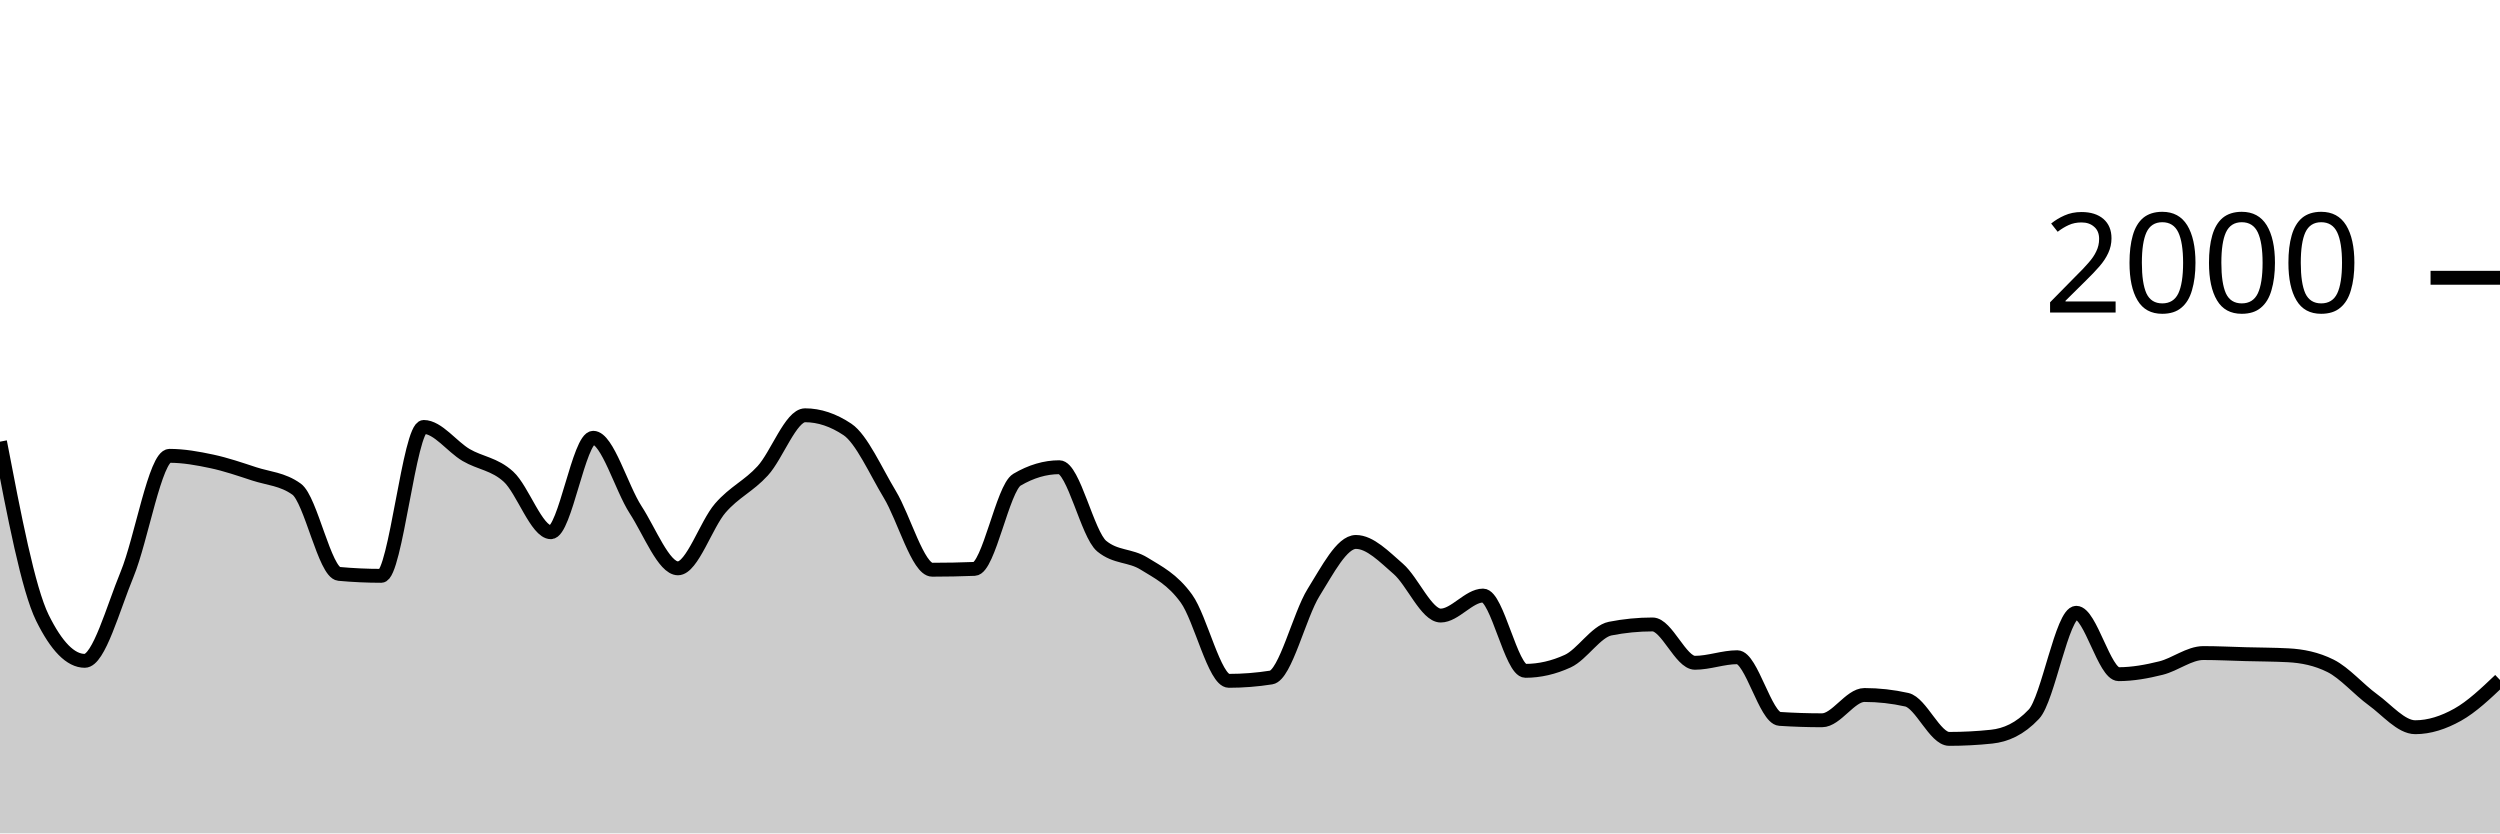
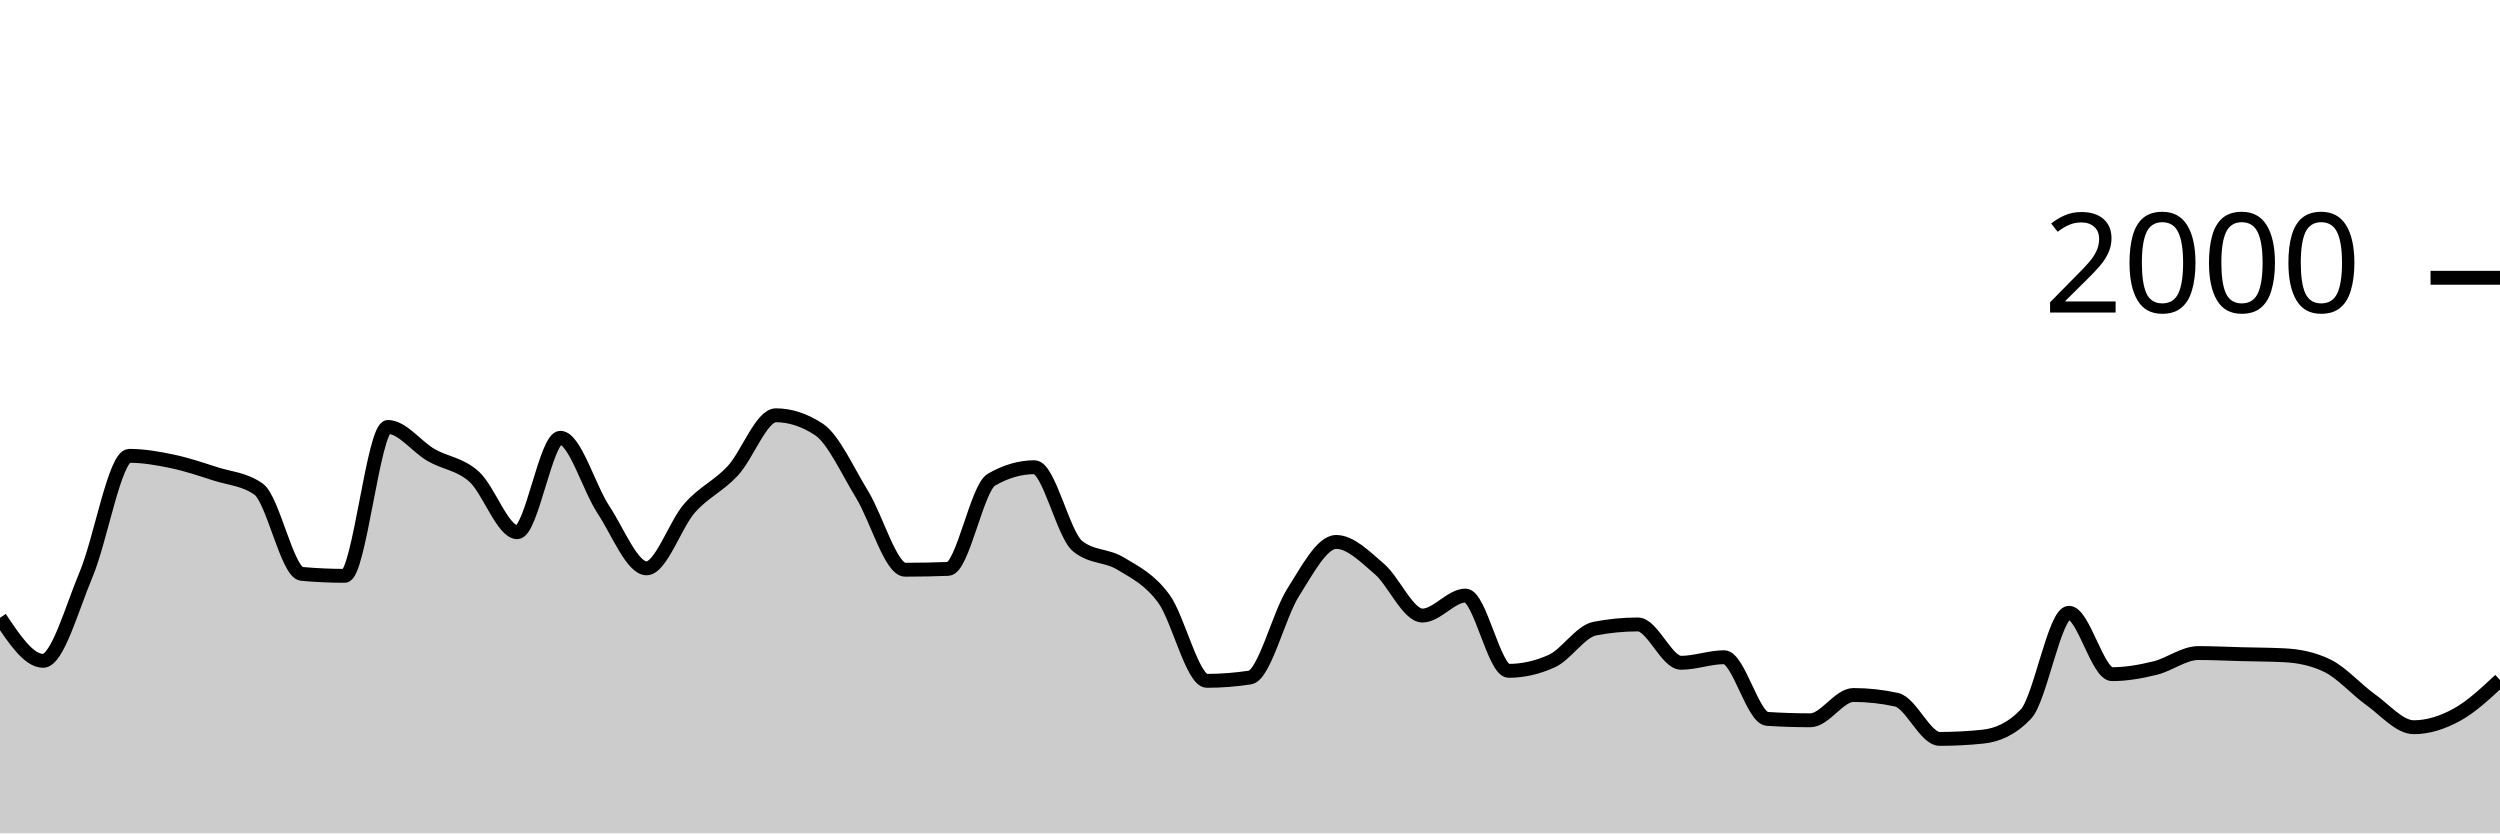
<svg xmlns="http://www.w3.org/2000/svg" viewBox="0 0 180 60">
  <g transform="translate(0,20)">
-     <path class="area" fill="rgba(0, 0, 0, 0.2)" d="M0,11.8C1.017,17.107,2.034,22.413,3.051,24.48C4.068,26.547,5.085,27.58,6.102,27.58C7.119,27.58,8.136,23.8,9.153,21.34C10.169,18.88,11.186,12.82,12.203,12.82C13.22,12.82,14.237,13.003,15.254,13.22C16.271,13.437,17.288,13.787,18.305,14.12C19.322,14.453,20.339,14.487,21.356,15.22C22.373,15.953,23.39,21.227,24.407,21.32C25.424,21.413,26.441,21.46,27.458,21.46C28.475,21.46,29.492,10.74,30.508,10.74C31.525,10.74,32.542,12.163,33.559,12.76C34.576,13.357,35.593,13.393,36.61,14.32C37.627,15.247,38.644,18.32,39.661,18.32C40.678,18.32,41.695,11.52,42.712,11.52C43.729,11.52,44.746,15.133,45.763,16.7C46.78,18.267,47.797,20.92,48.814,20.92C49.831,20.92,50.847,17.75,51.864,16.58C52.881,15.41,53.898,15.013,54.915,13.9C55.932,12.787,56.949,9.9,57.966,9.9C58.983,9.9,60,10.24,61.017,10.92C62.034,11.6,63.051,13.917,64.068,15.6C65.085,17.283,66.102,21.02,67.119,21.02C68.136,21.02,69.153,21,70.169,20.96C71.186,20.92,72.203,15.14,73.22,14.54C74.237,13.94,75.254,13.64,76.271,13.64C77.288,13.64,78.305,18.48,79.322,19.32C80.339,20.16,81.356,19.95,82.373,20.58C83.39,21.21,84.407,21.693,85.424,23.1C86.441,24.507,87.458,29.02,88.475,29.02C89.492,29.02,90.508,28.94,91.525,28.78C92.542,28.62,93.559,24.287,94.576,22.66C95.593,21.033,96.61,19.02,97.627,19.02C98.644,19.02,99.661,20.077,100.678,20.96C101.695,21.843,102.712,24.32,103.729,24.32C104.746,24.32,105.763,22.88,106.78,22.88C107.797,22.88,108.814,28.3,109.831,28.3C110.847,28.3,111.864,28.067,112.881,27.6C113.898,27.133,114.915,25.46,115.932,25.26C116.949,25.06,117.966,24.96,118.983,24.96C120,24.96,121.017,27.72,122.034,27.72C123.051,27.72,124.068,27.32,125.085,27.32C126.102,27.32,127.119,31.693,128.136,31.76C129.153,31.827,130.169,31.86,131.186,31.86C132.203,31.86,133.22,30.04,134.237,30.04C135.254,30.04,136.271,30.153,137.288,30.38C138.305,30.607,139.322,33.2,140.339,33.2C141.356,33.2,142.373,33.147,143.39,33.04C144.407,32.933,145.424,32.5,146.441,31.42C147.458,30.34,148.475,24.12,149.492,24.12C150.508,24.12,151.525,28.54,152.542,28.54C153.559,28.54,154.576,28.353,155.593,28.1C156.61,27.847,157.627,27.02,158.644,27.02C159.661,27.02,160.678,27.073,161.695,27.1C162.712,27.127,163.729,27.127,164.746,27.18C165.763,27.233,166.78,27.433,167.797,27.94C168.814,28.447,169.831,29.643,170.847,30.38C171.864,31.117,172.881,32.36,173.898,32.36C174.915,32.36,175.932,32.027,176.949,31.46C177.966,30.893,178.983,29.927,180,28.96L180,40C178.983,40,177.966,40,176.949,40C175.932,40,174.915,40,173.898,40C172.881,40,171.864,40,170.847,40C169.831,40,168.814,40,167.797,40C166.78,40,165.763,40,164.746,40C163.729,40,162.712,40,161.695,40C160.678,40,159.661,40,158.644,40C157.627,40,156.61,40,155.593,40C154.576,40,153.559,40,152.542,40C151.525,40,150.508,40,149.492,40C148.475,40,147.458,40,146.441,40C145.424,40,144.407,40,143.39,40C142.373,40,141.356,40,140.339,40C139.322,40,138.305,40,137.288,40C136.271,40,135.254,40,134.237,40C133.22,40,132.203,40,131.186,40C130.169,40,129.153,40,128.136,40C127.119,40,126.102,40,125.085,40C124.068,40,123.051,40,122.034,40C121.017,40,120,40,118.983,40C117.966,40,116.949,40,115.932,40C114.915,40,113.898,40,112.881,40C111.864,40,110.847,40,109.831,40C108.814,40,107.797,40,106.78,40C105.763,40,104.746,40,103.729,40C102.712,40,101.695,40,100.678,40C99.661,40,98.644,40,97.627,40C96.61,40,95.593,40,94.576,40C93.559,40,92.542,40,91.525,40C90.508,40,89.492,40,88.475,40C87.458,40,86.441,40,85.424,40C84.407,40,83.39,40,82.373,40C81.356,40,80.339,40,79.322,40C78.305,40,77.288,40,76.271,40C75.254,40,74.237,40,73.22,40C72.203,40,71.186,40,70.169,40C69.153,40,68.136,40,67.119,40C66.102,40,65.085,40,64.068,40C63.051,40,62.034,40,61.017,40C60,40,58.983,40,57.966,40C56.949,40,55.932,40,54.915,40C53.898,40,52.881,40,51.864,40C50.847,40,49.831,40,48.814,40C47.797,40,46.78,40,45.763,40C44.746,40,43.729,40,42.712,40C41.695,40,40.678,40,39.661,40C38.644,40,37.627,40,36.61,40C35.593,40,34.576,40,33.559,40C32.542,40,31.525,40,30.508,40C29.492,40,28.475,40,27.458,40C26.441,40,25.424,40,24.407,40C23.39,40,22.373,40,21.356,40C20.339,40,19.322,40,18.305,40C17.288,40,16.271,40,15.254,40C14.237,40,13.22,40,12.203,40C11.186,40,10.169,40,9.153,40C8.136,40,7.119,40,6.102,40C5.085,40,4.068,40,3.051,40C2.034,40,1.017,40,0,40Z" />
-     <path class="line" stroke="black" fill="none" d="M0,11.8C1.017,17.107,2.034,22.413,3.051,24.48C4.068,26.547,5.085,27.58,6.102,27.58C7.119,27.58,8.136,23.8,9.153,21.34C10.169,18.88,11.186,12.82,12.203,12.82C13.22,12.82,14.237,13.003,15.254,13.22C16.271,13.437,17.288,13.787,18.305,14.12C19.322,14.453,20.339,14.487,21.356,15.22C22.373,15.953,23.39,21.227,24.407,21.32C25.424,21.413,26.441,21.46,27.458,21.46C28.475,21.46,29.492,10.74,30.508,10.74C31.525,10.74,32.542,12.163,33.559,12.76C34.576,13.357,35.593,13.393,36.61,14.32C37.627,15.247,38.644,18.32,39.661,18.32C40.678,18.32,41.695,11.52,42.712,11.52C43.729,11.52,44.746,15.133,45.763,16.7C46.78,18.267,47.797,20.92,48.814,20.92C49.831,20.92,50.847,17.75,51.864,16.58C52.881,15.41,53.898,15.013,54.915,13.9C55.932,12.787,56.949,9.9,57.966,9.9C58.983,9.9,60,10.24,61.017,10.92C62.034,11.6,63.051,13.917,64.068,15.6C65.085,17.283,66.102,21.02,67.119,21.02C68.136,21.02,69.153,21,70.169,20.96C71.186,20.92,72.203,15.14,73.22,14.54C74.237,13.94,75.254,13.64,76.271,13.64C77.288,13.64,78.305,18.48,79.322,19.32C80.339,20.16,81.356,19.95,82.373,20.58C83.39,21.21,84.407,21.693,85.424,23.1C86.441,24.507,87.458,29.02,88.475,29.02C89.492,29.02,90.508,28.94,91.525,28.78C92.542,28.62,93.559,24.287,94.576,22.66C95.593,21.033,96.61,19.02,97.627,19.02C98.644,19.02,99.661,20.077,100.678,20.96C101.695,21.843,102.712,24.32,103.729,24.32C104.746,24.32,105.763,22.88,106.78,22.88C107.797,22.88,108.814,28.3,109.831,28.3C110.847,28.3,111.864,28.067,112.881,27.6C113.898,27.133,114.915,25.46,115.932,25.26C116.949,25.06,117.966,24.96,118.983,24.96C120,24.96,121.017,27.72,122.034,27.72C123.051,27.72,124.068,27.32,125.085,27.32C126.102,27.32,127.119,31.693,128.136,31.76C129.153,31.827,130.169,31.86,131.186,31.86C132.203,31.86,133.22,30.04,134.237,30.04C135.254,30.04,136.271,30.153,137.288,30.38C138.305,30.607,139.322,33.2,140.339,33.2C141.356,33.2,142.373,33.147,143.39,33.04C144.407,32.933,145.424,32.5,146.441,31.42C147.458,30.34,148.475,24.12,149.492,24.12C150.508,24.12,151.525,28.54,152.542,28.54C153.559,28.54,154.576,28.353,155.593,28.1C156.61,27.847,157.627,27.02,158.644,27.02C159.661,27.02,160.678,27.073,161.695,27.1C162.712,27.127,163.729,27.127,164.746,27.18C165.763,27.233,166.78,27.433,167.797,27.94C168.814,28.447,169.831,29.643,170.847,30.38C171.864,31.117,172.881,32.36,173.898,32.36C174.915,32.36,175.932,32.027,176.949,31.46C177.966,30.893,178.983,29.927,180,28.96" />
+     <path class="area" fill="rgba(0, 0, 0, 0.2)" d="M0,24.48C1.034,26.03,2.069,27.58,3.103,27.58C4.138,27.58,5.172,23.8,6.207,21.34C7.241,18.88,8.276,12.82,9.31,12.82C10.345,12.82,11.379,13.003,12.414,13.22C13.448,13.437,14.483,13.787,15.517,14.12C16.552,14.453,17.586,14.487,18.621,15.22C19.655,15.953,20.69,21.227,21.724,21.32C22.759,21.413,23.793,21.46,24.828,21.46C25.862,21.46,26.897,10.74,27.931,10.74C28.966,10.74,30,12.163,31.034,12.76C32.069,13.357,33.103,13.393,34.138,14.32C35.172,15.247,36.207,18.32,37.241,18.32C38.276,18.32,39.31,11.52,40.345,11.52C41.379,11.52,42.414,15.133,43.448,16.7C44.483,18.267,45.517,20.92,46.552,20.92C47.586,20.92,48.621,17.75,49.655,16.58C50.69,15.41,51.724,15.013,52.759,13.9C53.793,12.787,54.828,9.9,55.862,9.9C56.897,9.9,57.931,10.24,58.966,10.92C60,11.6,61.034,13.917,62.069,15.6C63.103,17.283,64.138,21.02,65.172,21.02C66.207,21.02,67.241,21,68.276,20.96C69.31,20.92,70.345,15.14,71.379,14.54C72.414,13.94,73.448,13.64,74.483,13.64C75.517,13.64,76.552,18.48,77.586,19.32C78.621,20.16,79.655,19.95,80.69,20.58C81.724,21.21,82.759,21.693,83.793,23.1C84.828,24.507,85.862,29.02,86.897,29.02C87.931,29.02,88.966,28.94,90,28.78C91.034,28.62,92.069,24.287,93.103,22.66C94.138,21.033,95.172,19.02,96.207,19.02C97.241,19.02,98.276,20.077,99.31,20.96C100.345,21.843,101.379,24.32,102.414,24.32C103.448,24.32,104.483,22.88,105.517,22.88C106.552,22.88,107.586,28.3,108.621,28.3C109.655,28.3,110.69,28.067,111.724,27.6C112.759,27.133,113.793,25.46,114.828,25.26C115.862,25.06,116.897,24.96,117.931,24.96C118.966,24.96,120,27.72,121.034,27.72C122.069,27.72,123.103,27.32,124.138,27.32C125.172,27.32,126.207,31.693,127.241,31.76C128.276,31.827,129.31,31.86,130.345,31.86C131.379,31.86,132.414,30.04,133.448,30.04C134.483,30.04,135.517,30.153,136.552,30.38C137.586,30.607,138.621,33.2,139.655,33.2C140.69,33.2,141.724,33.147,142.759,33.04C143.793,32.933,144.828,32.5,145.862,31.42C146.897,30.34,147.931,24.12,148.966,24.12C150,24.12,151.034,28.54,152.069,28.54C153.103,28.54,154.138,28.353,155.172,28.1C156.207,27.847,157.241,27.02,158.276,27.02C159.31,27.02,160.345,27.073,161.379,27.1C162.414,27.127,163.448,27.127,164.483,27.18C165.517,27.233,166.552,27.433,167.586,27.94C168.621,28.447,169.655,29.643,170.69,30.38C171.724,31.117,172.759,32.36,173.793,32.36C174.828,32.36,175.862,32.027,176.897,31.46C177.931,30.893,178.966,29.927,180,28.96L180,40C178.966,40,177.931,40,176.897,40C175.862,40,174.828,40,173.793,40C172.759,40,171.724,40,170.69,40C169.655,40,168.621,40,167.586,40C166.552,40,165.517,40,164.483,40C163.448,40,162.414,40,161.379,40C160.345,40,159.31,40,158.276,40C157.241,40,156.207,40,155.172,40C154.138,40,153.103,40,152.069,40C151.034,40,150,40,148.966,40C147.931,40,146.897,40,145.862,40C144.828,40,143.793,40,142.759,40C141.724,40,140.69,40,139.655,40C138.621,40,137.586,40,136.552,40C135.517,40,134.483,40,133.448,40C132.414,40,131.379,40,130.345,40C129.31,40,128.276,40,127.241,40C126.207,40,125.172,40,124.138,40C123.103,40,122.069,40,121.034,40C120,40,118.966,40,117.931,40C116.897,40,115.862,40,114.828,40C113.793,40,112.759,40,111.724,40C110.69,40,109.655,40,108.621,40C107.586,40,106.552,40,105.517,40C104.483,40,103.448,40,102.414,40C101.379,40,100.345,40,99.31,40C98.276,40,97.241,40,96.207,40C95.172,40,94.138,40,93.103,40C92.069,40,91.034,40,90,40C88.966,40,87.931,40,86.897,40C85.862,40,84.828,40,83.793,40C82.759,40,81.724,40,80.69,40C79.655,40,78.621,40,77.586,40C76.552,40,75.517,40,74.483,40C73.448,40,72.414,40,71.379,40C70.345,40,69.31,40,68.276,40C67.241,40,66.207,40,65.172,40C64.138,40,63.103,40,62.069,40C61.034,40,60,40,58.966,40C57.931,40,56.897,40,55.862,40C54.828,40,53.793,40,52.759,40C51.724,40,50.69,40,49.655,40C48.621,40,47.586,40,46.552,40C45.517,40,44.483,40,43.448,40C42.414,40,41.379,40,40.345,40C39.31,40,38.276,40,37.241,40C36.207,40,35.172,40,34.138,40C33.103,40,32.069,40,31.034,40C30,40,28.966,40,27.931,40C26.897,40,25.862,40,24.828,40C23.793,40,22.759,40,21.724,40C20.69,40,19.655,40,18.621,40C17.586,40,16.552,40,15.517,40C14.483,40,13.448,40,12.414,40C11.379,40,10.345,40,9.31,40C8.276,40,7.241,40,6.207,40C5.172,40,4.138,40,3.103,40C2.069,40,1.034,40,0,40Z" />
+     <path class="line" stroke="black" fill="none" d="M0,24.48C1.034,26.03,2.069,27.58,3.103,27.58C4.138,27.58,5.172,23.8,6.207,21.34C7.241,18.88,8.276,12.82,9.31,12.82C10.345,12.82,11.379,13.003,12.414,13.22C13.448,13.437,14.483,13.787,15.517,14.12C16.552,14.453,17.586,14.487,18.621,15.22C19.655,15.953,20.69,21.227,21.724,21.32C22.759,21.413,23.793,21.46,24.828,21.46C25.862,21.46,26.897,10.74,27.931,10.74C28.966,10.74,30,12.163,31.034,12.76C32.069,13.357,33.103,13.393,34.138,14.32C35.172,15.247,36.207,18.32,37.241,18.32C38.276,18.32,39.31,11.52,40.345,11.52C41.379,11.52,42.414,15.133,43.448,16.7C44.483,18.267,45.517,20.92,46.552,20.92C47.586,20.92,48.621,17.75,49.655,16.58C50.69,15.41,51.724,15.013,52.759,13.9C53.793,12.787,54.828,9.9,55.862,9.9C56.897,9.9,57.931,10.24,58.966,10.92C60,11.6,61.034,13.917,62.069,15.6C63.103,17.283,64.138,21.02,65.172,21.02C66.207,21.02,67.241,21,68.276,20.96C69.31,20.92,70.345,15.14,71.379,14.54C72.414,13.94,73.448,13.64,74.483,13.64C75.517,13.64,76.552,18.48,77.586,19.32C78.621,20.16,79.655,19.95,80.69,20.58C81.724,21.21,82.759,21.693,83.793,23.1C84.828,24.507,85.862,29.02,86.897,29.02C87.931,29.02,88.966,28.94,90,28.78C91.034,28.62,92.069,24.287,93.103,22.66C94.138,21.033,95.172,19.02,96.207,19.02C97.241,19.02,98.276,20.077,99.31,20.96C100.345,21.843,101.379,24.32,102.414,24.32C103.448,24.32,104.483,22.88,105.517,22.88C106.552,22.88,107.586,28.3,108.621,28.3C109.655,28.3,110.69,28.067,111.724,27.6C112.759,27.133,113.793,25.46,114.828,25.26C115.862,25.06,116.897,24.96,117.931,24.96C118.966,24.96,120,27.72,121.034,27.72C122.069,27.72,123.103,27.32,124.138,27.32C125.172,27.32,126.207,31.693,127.241,31.76C128.276,31.827,129.31,31.86,130.345,31.86C131.379,31.86,132.414,30.04,133.448,30.04C134.483,30.04,135.517,30.153,136.552,30.38C137.586,30.607,138.621,33.2,139.655,33.2C140.69,33.2,141.724,33.147,142.759,33.04C143.793,32.933,144.828,32.5,145.862,31.42C146.897,30.34,147.931,24.12,148.966,24.12C150,24.12,151.034,28.54,152.069,28.54C153.103,28.54,154.138,28.353,155.172,28.1C156.207,27.847,157.241,27.02,158.276,27.02C159.31,27.02,160.345,27.073,161.379,27.1C162.414,27.127,163.448,27.127,164.483,27.18C165.517,27.233,166.552,27.433,167.586,27.94C168.621,28.447,169.655,29.643,170.69,30.38C171.724,31.117,172.759,32.36,173.793,32.36C174.828,32.36,175.862,32.027,176.897,31.46C177.931,30.893,178.966,29.927,180,28.96" />
    <path class="axis-ceiling" stroke-width="1" stroke="black" fill="none" d="M175,0L180,0" />
    <text class="axis-ceiling-label" font-family="sans-serif" text-anchor="end" font-size="10px" x="170" y="2.5">2000</text>
  </g>
</svg>
